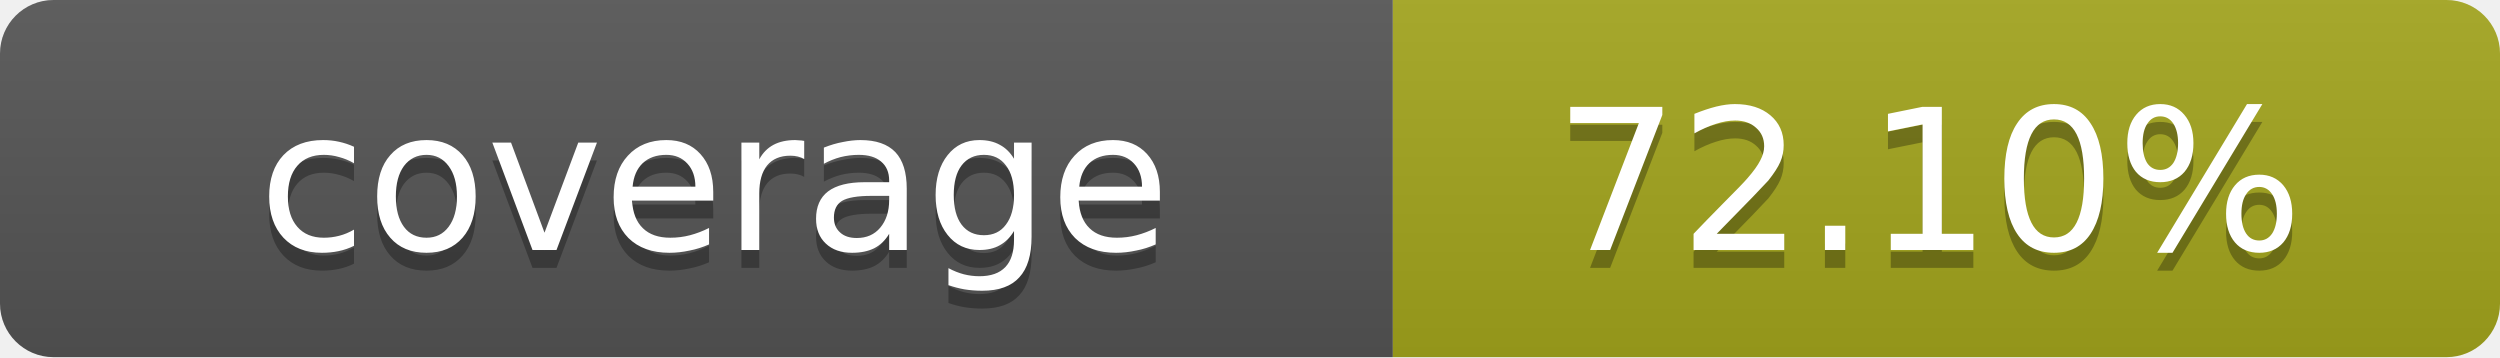
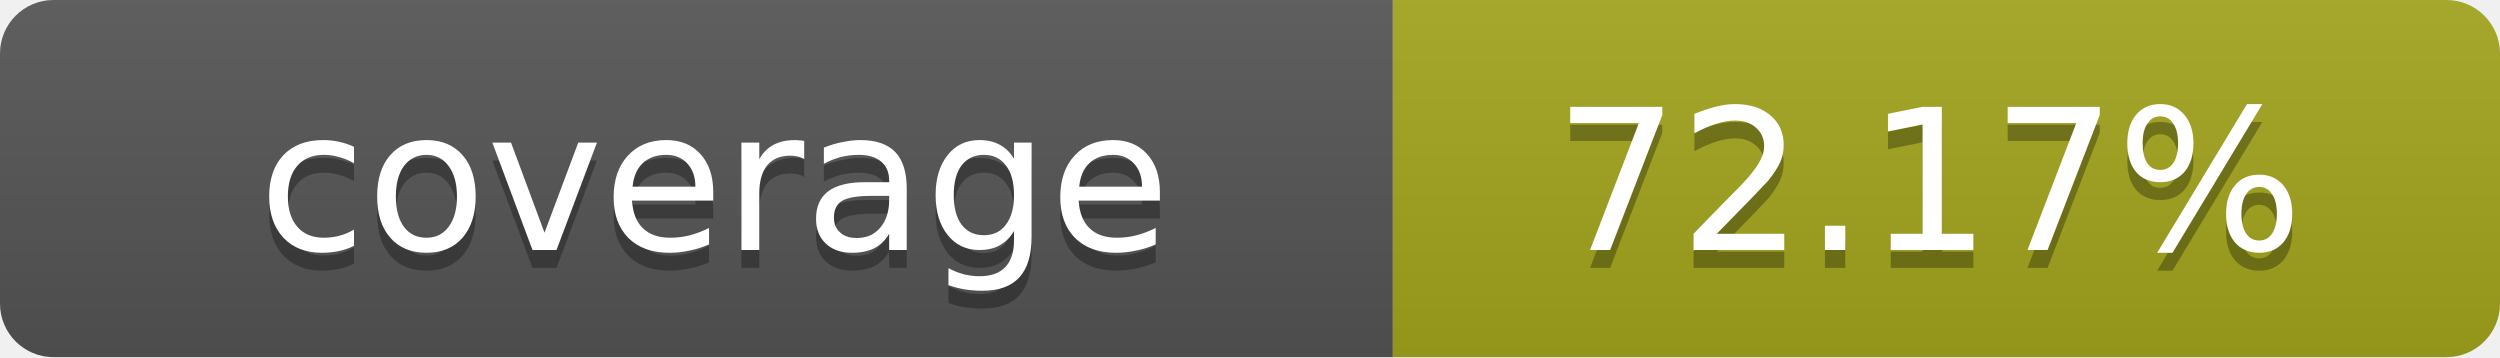
- <svg xmlns="http://www.w3.org/2000/svg" width="140" height="20" role="img" aria-label="coverage: 72.10%">
+ <svg xmlns="http://www.w3.org/2000/svg" width="140" height="20" role="img" aria-label="coverage: 72.17%">
  <linearGradient id="s" x2="0" y2="100%">
    <stop offset="0" stop-color="#bbb" stop-opacity=".1" />
    <stop offset="1" stop-opacity=".1" />
  </linearGradient>
  <clipPath id="r">
    <rect width="140" height="20" rx="3" fill="#fff" />
  </clipPath>
  <g clip-path="url(#r)">
    <rect width="78" height="20" fill="#555" />
    <rect x="78" width="62" height="20" fill="#a4a61d" />
    <rect width="140" height="20" fill="url(#s)" />
  </g>
  <g fill="#fff" text-anchor="middle" font-family="Verdana,Geneva,DejaVu Sans,sans-serif" text-rendering="geometricPrecision" font-size="11">
    <text x="40" y="15" fill="#010101" fill-opacity=".3">coverage</text>
    <text x="40" y="14">coverage</text>
-     <text x="108" y="15" fill="#010101" fill-opacity=".3">72.10%</text>
-     <text x="108" y="14">72.10%</text>
+     <text x="108" y="15" fill="#010101" fill-opacity=".3">72.17%</text>
+     <text x="108" y="14">72.17%</text>
  </g>
</svg>
